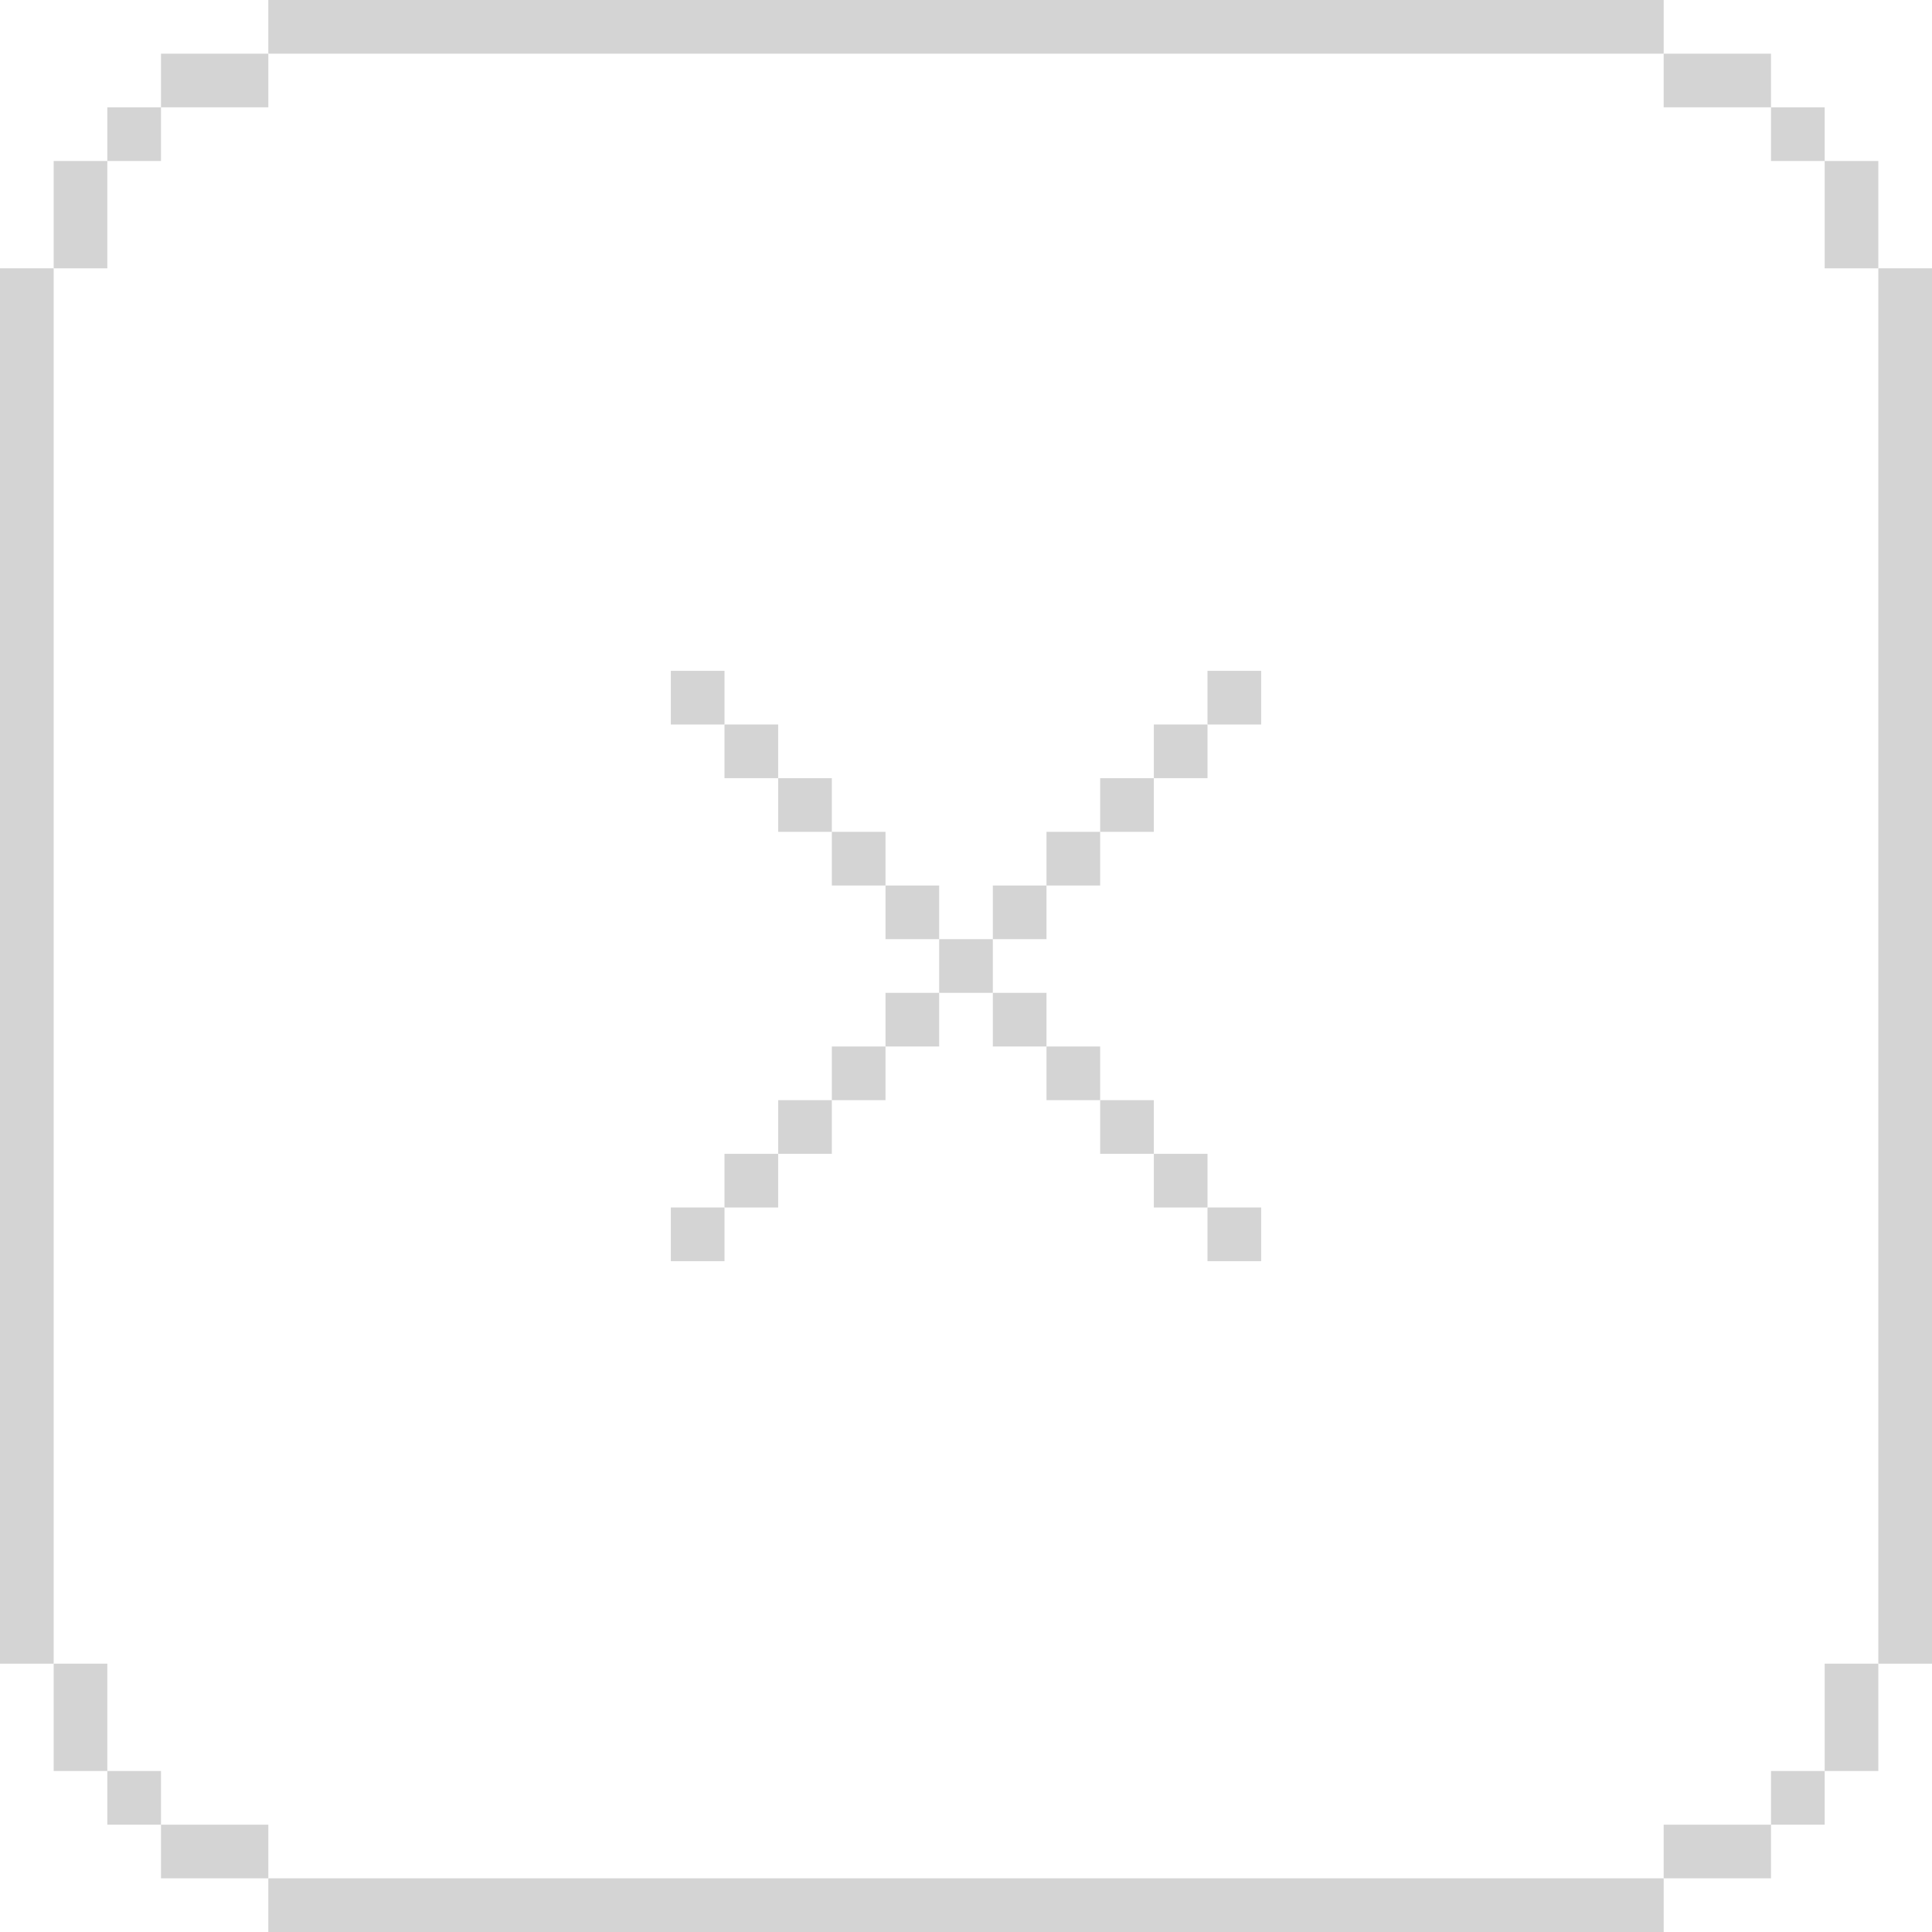
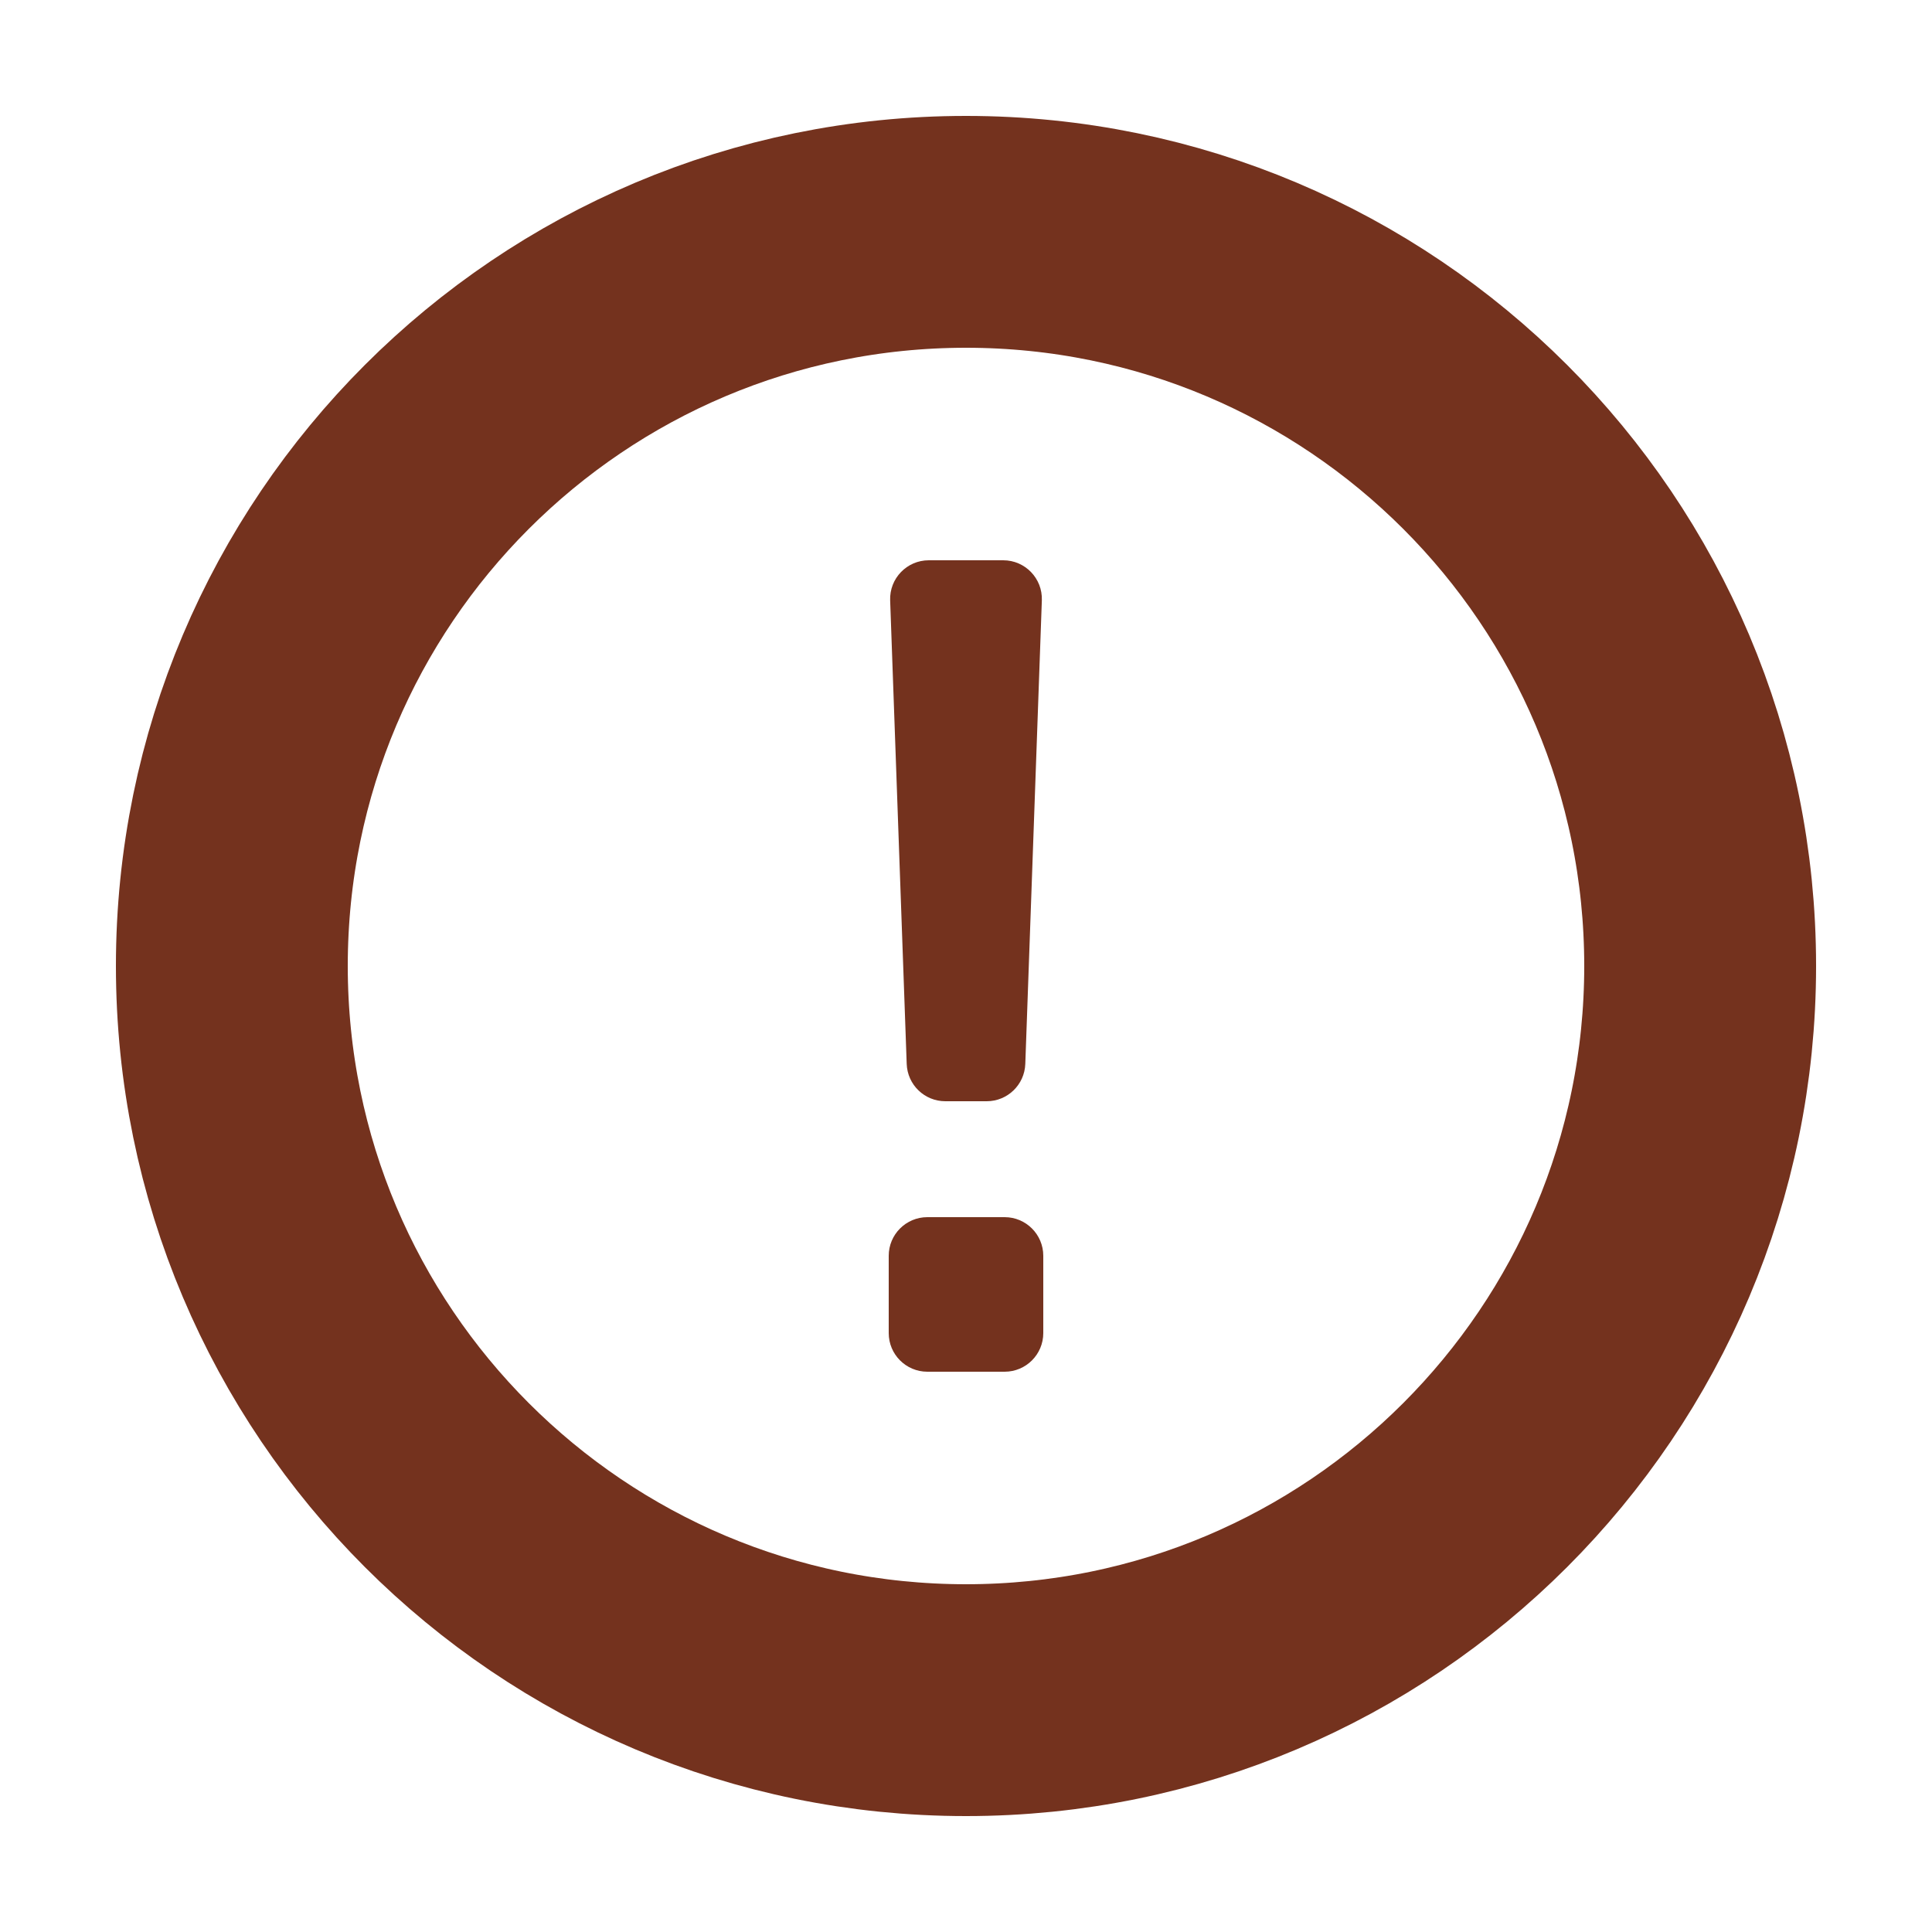
- <svg xmlns="http://www.w3.org/2000/svg" width="72" height="72" viewBox="0 0 72 72" fill="none">
-   <rect x="10" width="26" height="2" fill="#D4D4D4" />
-   <rect x="6" y="2" width="4" height="2" fill="#D4D4D4" />
-   <rect x="4" y="4" width="2" height="2" fill="#D4D4D4" />
-   <rect x="2" y="6" width="2" height="4" fill="#D4D4D4" />
-   <rect y="10" width="2" height="26" fill="#D4D4D4" />
-   <rect width="26" height="2" transform="matrix(1 0 0 -1 10 72)" fill="#D4D4D4" />
-   <rect width="4" height="2" transform="matrix(1 0 0 -1 6 70)" fill="#D4D4D4" />
-   <rect width="2" height="2" transform="matrix(1 0 0 -1 4 68)" fill="#D4D4D4" />
-   <rect width="2" height="4" transform="matrix(1 0 0 -1 2 66)" fill="#D4D4D4" />
-   <rect width="2" height="26" transform="matrix(1 0 0 -1 0 62)" fill="#D4D4D4" />
-   <rect width="26" height="2" transform="matrix(-1 0 0 1 62 0)" fill="#D4D4D4" />
-   <rect width="4" height="2" transform="matrix(-1 0 0 1 66 2)" fill="#D4D4D4" />
-   <rect width="2" height="2" transform="matrix(-1 0 0 1 68 4)" fill="#D4D4D4" />
-   <rect width="2" height="4" transform="matrix(-1 0 0 1 70 6)" fill="#D4D4D4" />
-   <rect width="2" height="26" transform="matrix(-1 0 0 1 72 10)" fill="#D4D4D4" />
-   <rect x="62" y="72" width="26" height="2" transform="rotate(180 62 72)" fill="#D4D4D4" />
-   <rect x="66" y="70" width="4" height="2" transform="rotate(180 66 70)" fill="#D4D4D4" />
-   <rect x="68" y="68" width="2" height="2" transform="rotate(180 68 68)" fill="#D4D4D4" />
-   <rect x="70" y="66" width="2" height="4" transform="rotate(180 70 66)" fill="#D4D4D4" />
-   <rect x="72" y="62" width="2" height="26" transform="rotate(180 72 62)" fill="#D4D4D4" />
-   <rect x="25" y="45" width="2" height="2" fill="#D4D4D4" />
-   <rect x="43" y="43" width="2" height="2" fill="#D4D4D4" />
-   <rect x="45" y="45" width="2" height="2" fill="#D4D4D4" />
-   <rect x="41" y="41" width="2" height="2" fill="#D4D4D4" />
-   <rect x="39" y="39" width="2" height="2" fill="#D4D4D4" />
-   <rect x="37" y="37" width="2" height="2" fill="#D4D4D4" />
-   <rect x="33" y="33" width="2" height="2" fill="#D4D4D4" />
-   <rect x="31" y="31" width="2" height="2" fill="#D4D4D4" />
-   <rect x="29" y="29" width="2" height="2" fill="#D4D4D4" />
-   <rect x="27" y="27" width="2" height="2" fill="#D4D4D4" />
-   <rect x="25" y="25" width="2" height="2" fill="#D4D4D4" />
-   <rect x="27" y="43" width="2" height="2" fill="#D4D4D4" />
-   <rect x="29" y="41" width="2" height="2" fill="#D4D4D4" />
-   <rect x="31" y="39" width="2" height="2" fill="#D4D4D4" />
-   <rect x="33" y="37" width="2" height="2" fill="#D4D4D4" />
-   <rect x="35" y="35" width="2" height="2" fill="#D4D4D4" />
-   <rect x="37" y="33" width="2" height="2" fill="#D4D4D4" />
-   <rect x="39" y="31" width="2" height="2" fill="#D4D4D4" />
-   <rect x="41" y="29" width="2" height="2" fill="#D4D4D4" />
-   <rect x="43" y="27" width="2" height="2" fill="#D4D4D4" />
-   <rect x="45" y="25" width="2" height="2" fill="#D4D4D4" />
+ <svg xmlns="http://www.w3.org/2000/svg" width="100" height="100" viewBox="0 0 100 100" fill="none">
+   <rect x="46" y="63" width="8" height="8" rx="2" fill="#74321E" />
+   <path d="M46.074 31.071C46.034 29.94 46.94 29 48.073 29H51.927C53.06 29 53.966 29.939 53.926 31.071L53.069 55.071C53.03 56.148 52.147 57 51.07 57H48.93C47.853 57 46.97 56.148 46.931 55.071L46.074 31.071Z" fill="#74321E" />
+   <circle cx="50" cy="50" r="38" stroke="#74321E" stroke-width="12" />
</svg>
